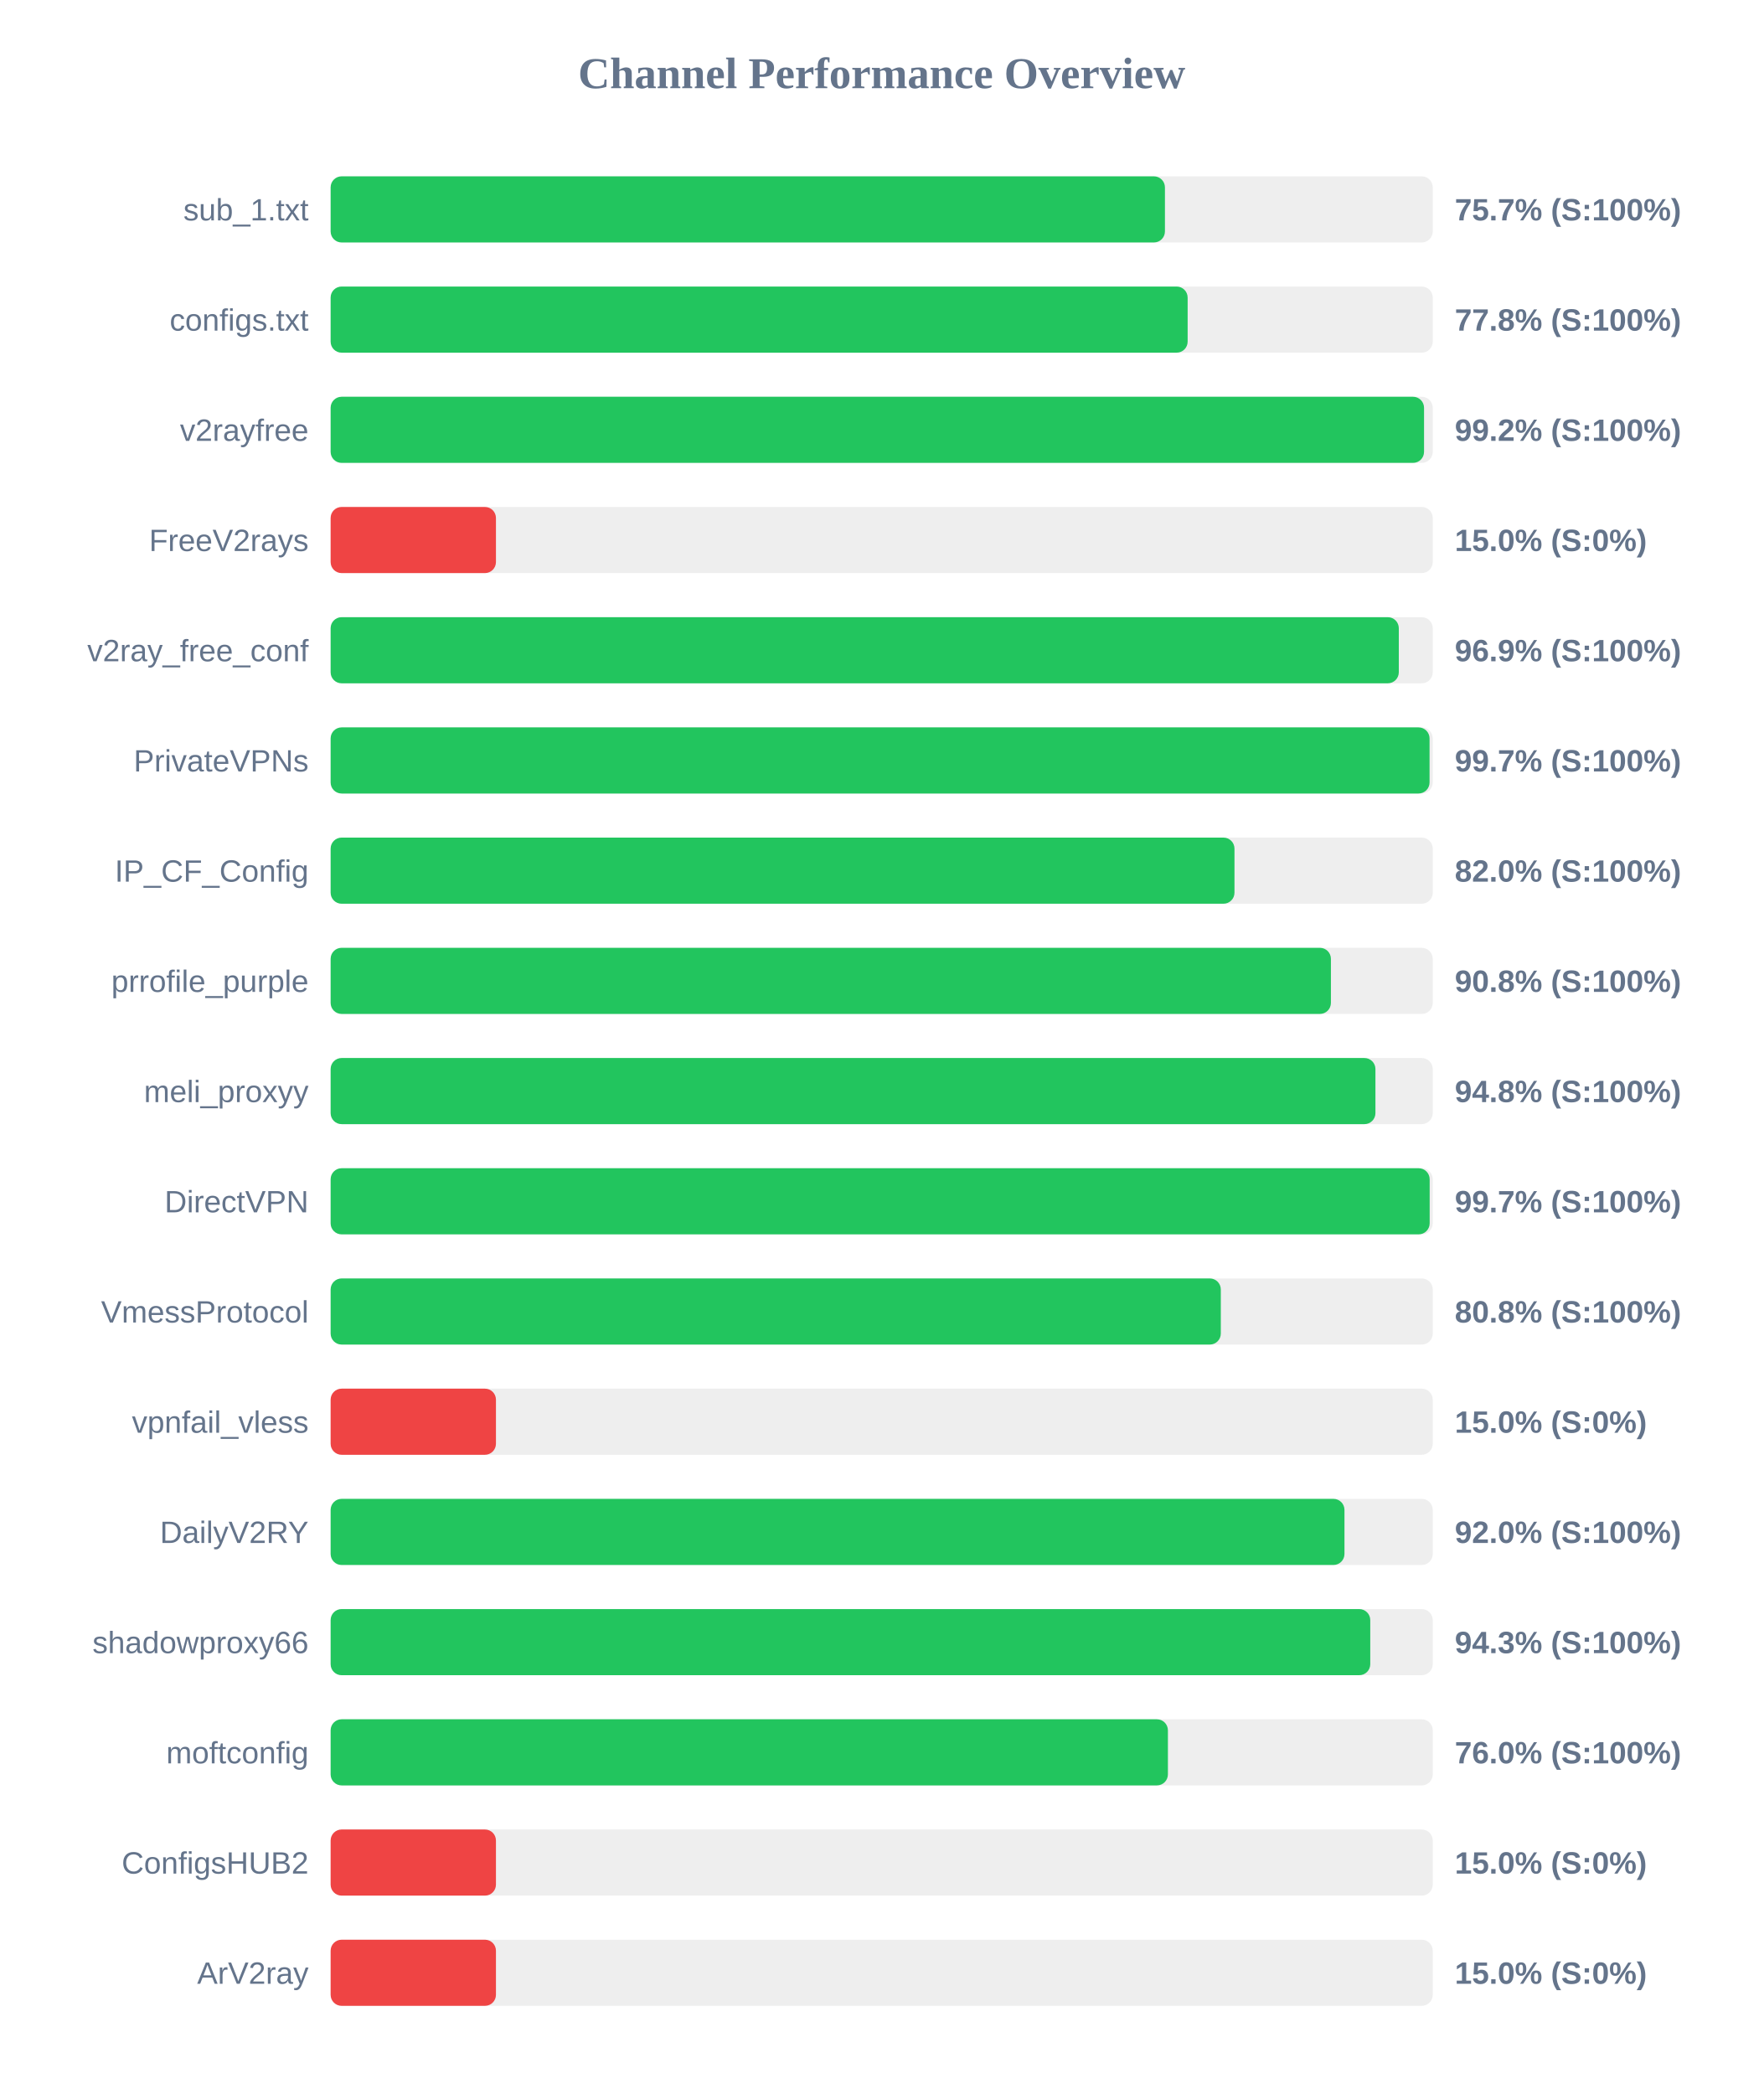
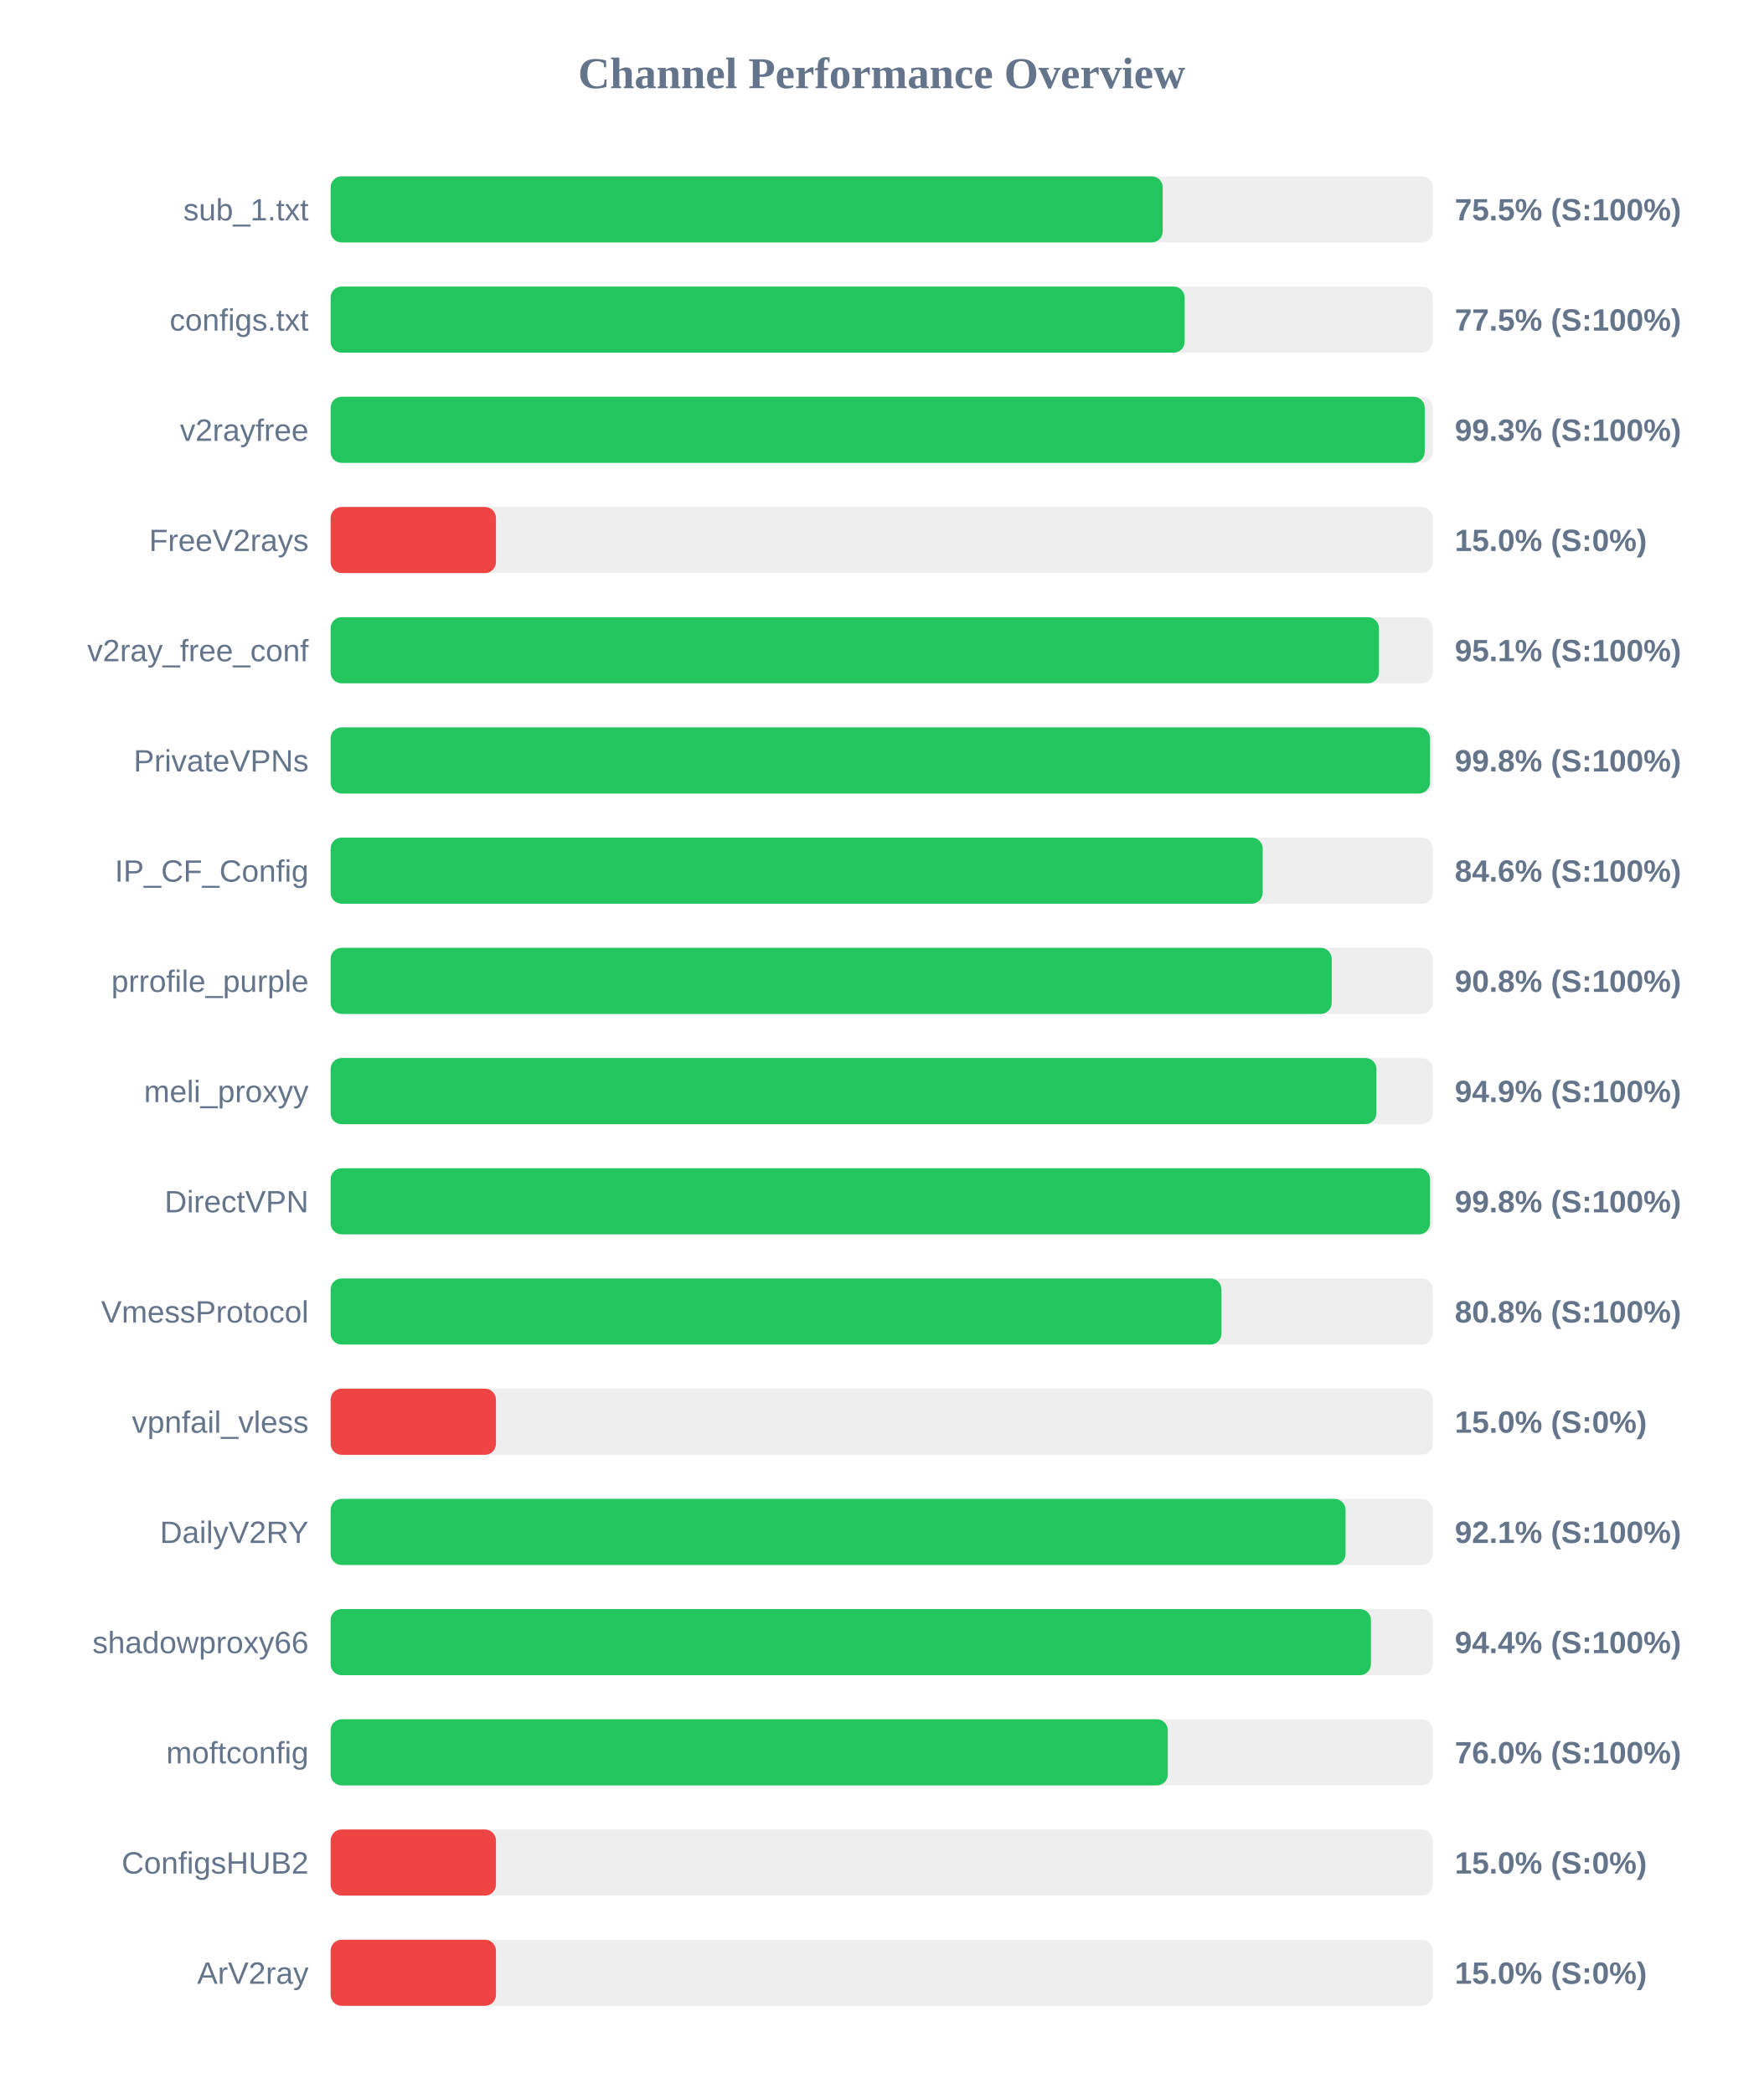
<svg xmlns="http://www.w3.org/2000/svg" width="800" height="950" version="1.1">
  <style>
        .row { font: 14px Arial; fill: #64748b; }
        .score { font: bold 14px Arial; fill: #64748b; }
    </style>
  <text x="400" y="40" text-anchor="middle" font-size="20px" font-weight="bold" fill="#64748b">Channel Performance Overview</text>
  <rect x="150" y="80" width="500" height="30" fill="#eee" rx="5" />
-   <rect x="150" y="80" width="378.5" height="30" fill="#22c55e" rx="5" />
+   <rect x="150" y="80" width="377.5" height="30" fill="#22c55e" rx="5" />
  <text x="140" y="100" text-anchor="end" class="row">sub_1.txt</text>
-   <text x="660" y="100" text-anchor="start" class="score">75.7% (S:100%)</text>
+   <text x="660" y="100" text-anchor="start" class="score">75.5% (S:100%)</text>
  <rect x="150" y="130" width="500" height="30" fill="#eee" rx="5" />
-   <rect x="150" y="130" width="388.8" height="30" fill="#22c55e" rx="5" />
+   <rect x="150" y="130" width="387.45" height="30" fill="#22c55e" rx="5" />
  <text x="140" y="150" text-anchor="end" class="row">configs.txt</text>
-   <text x="660" y="150" text-anchor="start" class="score">77.8% (S:100%)</text>
+   <text x="660" y="150" text-anchor="start" class="score">77.5% (S:100%)</text>
  <rect x="150" y="180" width="500" height="30" fill="#eee" rx="5" />
-   <rect x="150" y="180" width="496.05" height="30" fill="#22c55e" rx="5" />
+   <rect x="150" y="180" width="496.35" height="30" fill="#22c55e" rx="5" />
  <text x="140" y="200" text-anchor="end" class="row">v2rayfree</text>
-   <text x="660" y="200" text-anchor="start" class="score">99.2% (S:100%)</text>
+   <text x="660" y="200" text-anchor="start" class="score">99.3% (S:100%)</text>
  <rect x="150" y="230" width="500" height="30" fill="#eee" rx="5" />
  <rect x="150" y="230" width="75.0" height="30" fill="#ef4444" rx="5" />
  <text x="140" y="250" text-anchor="end" class="row">FreeV2rays</text>
  <text x="660" y="250" text-anchor="start" class="score">15.0% (S:0%)</text>
  <rect x="150" y="280" width="500" height="30" fill="#eee" rx="5" />
-   <rect x="150" y="280" width="484.6" height="30" fill="#22c55e" rx="5" />
+   <rect x="150" y="280" width="475.6" height="30" fill="#22c55e" rx="5" />
  <text x="140" y="300" text-anchor="end" class="row">v2ray_free_conf</text>
-   <text x="660" y="300" text-anchor="start" class="score">96.9% (S:100%)</text>
+   <text x="660" y="300" text-anchor="start" class="score">95.1% (S:100%)</text>
  <rect x="150" y="330" width="500" height="30" fill="#eee" rx="5" />
-   <rect x="150" y="330" width="498.55" height="30" fill="#22c55e" rx="5" />
+   <rect x="150" y="330" width="498.75" height="30" fill="#22c55e" rx="5" />
  <text x="140" y="350" text-anchor="end" class="row">PrivateVPNs</text>
-   <text x="660" y="350" text-anchor="start" class="score">99.7% (S:100%)</text>
+   <text x="660" y="350" text-anchor="start" class="score">99.8% (S:100%)</text>
  <rect x="150" y="380" width="500" height="30" fill="#eee" rx="5" />
-   <rect x="150" y="380" width="410.05" height="30" fill="#22c55e" rx="5" />
+   <rect x="150" y="380" width="422.85" height="30" fill="#22c55e" rx="5" />
  <text x="140" y="400" text-anchor="end" class="row">IP_CF_Config</text>
-   <text x="660" y="400" text-anchor="start" class="score">82.0% (S:100%)</text>
+   <text x="660" y="400" text-anchor="start" class="score">84.6% (S:100%)</text>
  <rect x="150" y="430" width="500" height="30" fill="#eee" rx="5" />
-   <rect x="150" y="430" width="453.8" height="30" fill="#22c55e" rx="5" />
+   <rect x="150" y="430" width="454.15" height="30" fill="#22c55e" rx="5" />
  <text x="140" y="450" text-anchor="end" class="row">prrofile_purple</text>
  <text x="660" y="450" text-anchor="start" class="score">90.8% (S:100%)</text>
  <rect x="150" y="480" width="500" height="30" fill="#eee" rx="5" />
-   <rect x="150" y="480" width="474.0" height="30" fill="#22c55e" rx="5" />
+   <rect x="150" y="480" width="474.45" height="30" fill="#22c55e" rx="5" />
  <text x="140" y="500" text-anchor="end" class="row">meli_proxyy</text>
-   <text x="660" y="500" text-anchor="start" class="score">94.8% (S:100%)</text>
+   <text x="660" y="500" text-anchor="start" class="score">94.9% (S:100%)</text>
  <rect x="150" y="530" width="500" height="30" fill="#eee" rx="5" />
-   <rect x="150" y="530" width="498.6" height="30" fill="#22c55e" rx="5" />
+   <rect x="150" y="530" width="498.75" height="30" fill="#22c55e" rx="5" />
  <text x="140" y="550" text-anchor="end" class="row">DirectVPN</text>
-   <text x="660" y="550" text-anchor="start" class="score">99.7% (S:100%)</text>
+   <text x="660" y="550" text-anchor="start" class="score">99.8% (S:100%)</text>
  <rect x="150" y="580" width="500" height="30" fill="#eee" rx="5" />
-   <rect x="150" y="580" width="403.85" height="30" fill="#22c55e" rx="5" />
+   <rect x="150" y="580" width="404.15" height="30" fill="#22c55e" rx="5" />
  <text x="140" y="600" text-anchor="end" class="row">VmessProtocol</text>
  <text x="660" y="600" text-anchor="start" class="score">80.8% (S:100%)</text>
  <rect x="150" y="630" width="500" height="30" fill="#eee" rx="5" />
  <rect x="150" y="630" width="75.0" height="30" fill="#ef4444" rx="5" />
  <text x="140" y="650" text-anchor="end" class="row">vpnfail_vless</text>
  <text x="660" y="650" text-anchor="start" class="score">15.0% (S:0%)</text>
  <rect x="150" y="680" width="500" height="30" fill="#eee" rx="5" />
-   <rect x="150" y="680" width="459.95" height="30" fill="#22c55e" rx="5" />
+   <rect x="150" y="680" width="460.45" height="30" fill="#22c55e" rx="5" />
  <text x="140" y="700" text-anchor="end" class="row">DailyV2RY</text>
-   <text x="660" y="700" text-anchor="start" class="score">92.0% (S:100%)</text>
+   <text x="660" y="700" text-anchor="start" class="score">92.1% (S:100%)</text>
  <rect x="150" y="730" width="500" height="30" fill="#eee" rx="5" />
-   <rect x="150" y="730" width="471.65" height="30" fill="#22c55e" rx="5" />
+   <rect x="150" y="730" width="471.95" height="30" fill="#22c55e" rx="5" />
  <text x="140" y="750" text-anchor="end" class="row">shadowproxy66</text>
-   <text x="660" y="750" text-anchor="start" class="score">94.3% (S:100%)</text>
+   <text x="660" y="750" text-anchor="start" class="score">94.4% (S:100%)</text>
  <rect x="150" y="780" width="500" height="30" fill="#eee" rx="5" />
-   <rect x="150" y="780" width="379.85" height="30" fill="#22c55e" rx="5" />
+   <rect x="150" y="780" width="379.8" height="30" fill="#22c55e" rx="5" />
  <text x="140" y="800" text-anchor="end" class="row">moftconfig</text>
  <text x="660" y="800" text-anchor="start" class="score">76.0% (S:100%)</text>
  <rect x="150" y="830" width="500" height="30" fill="#eee" rx="5" />
  <rect x="150" y="830" width="75.0" height="30" fill="#ef4444" rx="5" />
  <text x="140" y="850" text-anchor="end" class="row">ConfigsHUB2</text>
  <text x="660" y="850" text-anchor="start" class="score">15.0% (S:0%)</text>
  <rect x="150" y="880" width="500" height="30" fill="#eee" rx="5" />
  <rect x="150" y="880" width="75.0" height="30" fill="#ef4444" rx="5" />
  <text x="140" y="900" text-anchor="end" class="row">ArV2ray</text>
  <text x="660" y="900" text-anchor="start" class="score">15.0% (S:0%)</text>
</svg>
